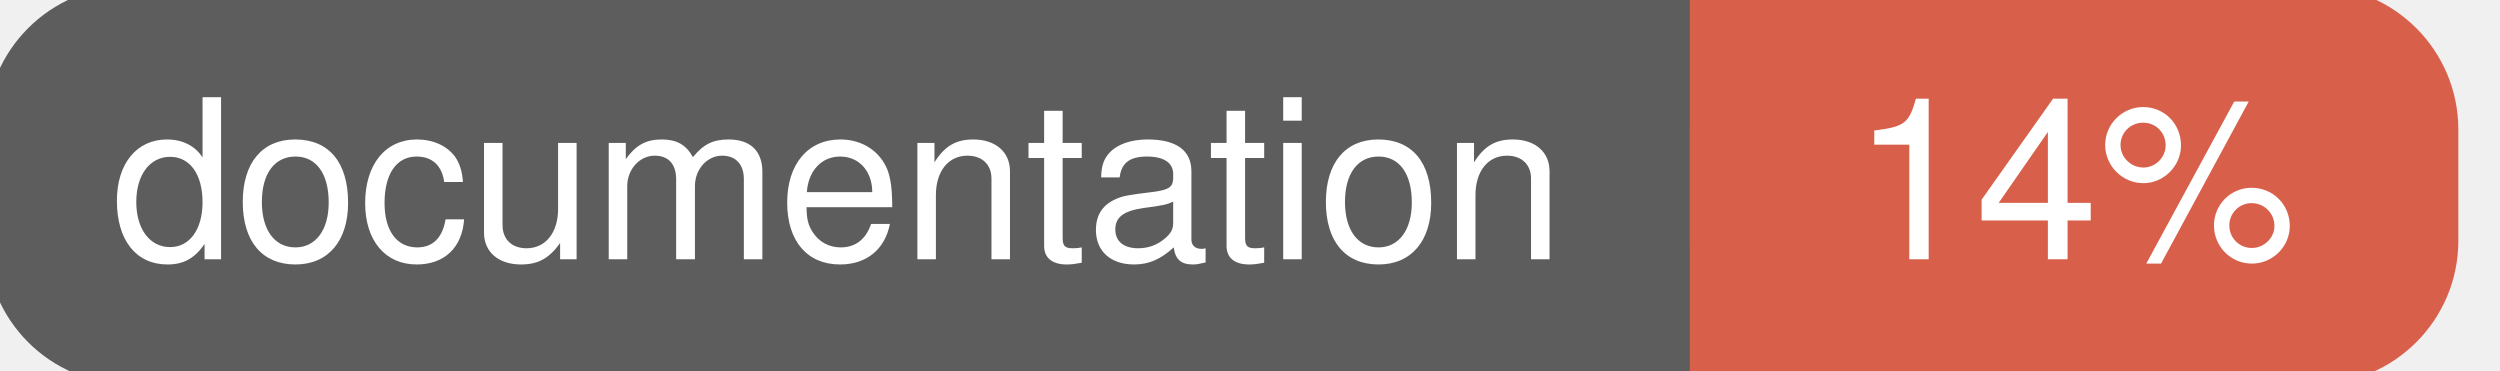
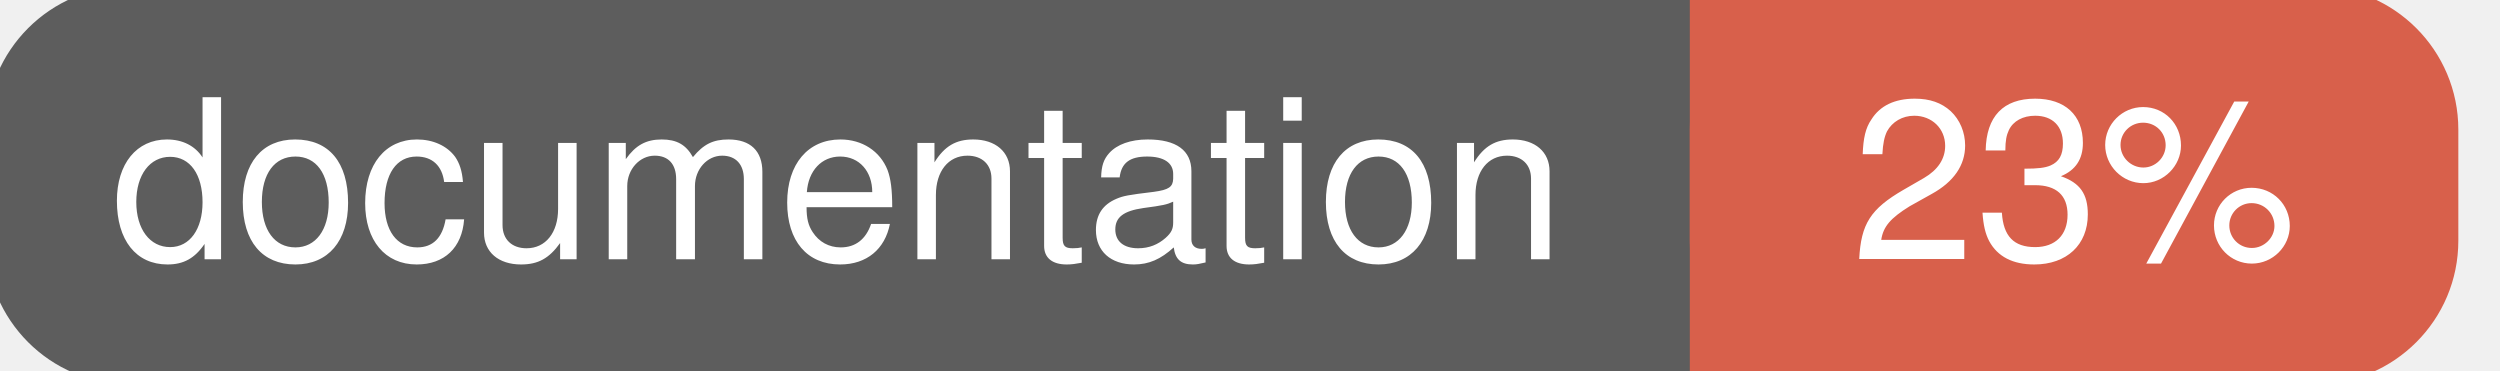
<svg xmlns="http://www.w3.org/2000/svg" width="135" height="20">
  <g>
    <rect id="svg_1" height="20" width="130" y="0" x="0" stroke-width="1.5" stroke="#5d5d5d" fill="#5d5d5d" rx="7" ry="7" />
    <rect id="svg_2" height="20" width="40" y="0" x="92" stroke-width="1.5" stroke="#d8604b" fill="#d8604b" rx="7" ry="7" />
    <rect id="svg_3" height="20" width="22" y="0" x="92" stroke-width="1.5" stroke="#d8604b" fill="#d8604b" />
    <text xml:space="preserve" text-anchor="start" font-family="Helvetica, Arial, sans-serif" font-size="12" id="svg_4" y="14" x="6" stroke-width="0" stroke="#5d5d5d" fill="#ffffff">documentation</text>
-     <text xml:space="preserve" text-anchor="middle" font-family="Helvetica, Arial, sans-serif" font-size="12" id="svg_5" y="14" x="112" stroke-width="0" stroke="#5d5d5d" fill="#ffffff" style="text-anchor: middle">14%</text>
+     <text xml:space="preserve" text-anchor="middle" font-family="Helvetica, Arial, sans-serif" font-size="12" id="svg_5" y="14" x="112" stroke-width="0" stroke="#5d5d5d" fill="#ffffff" style="text-anchor: middle">23%</text>
  </g>
</svg>
